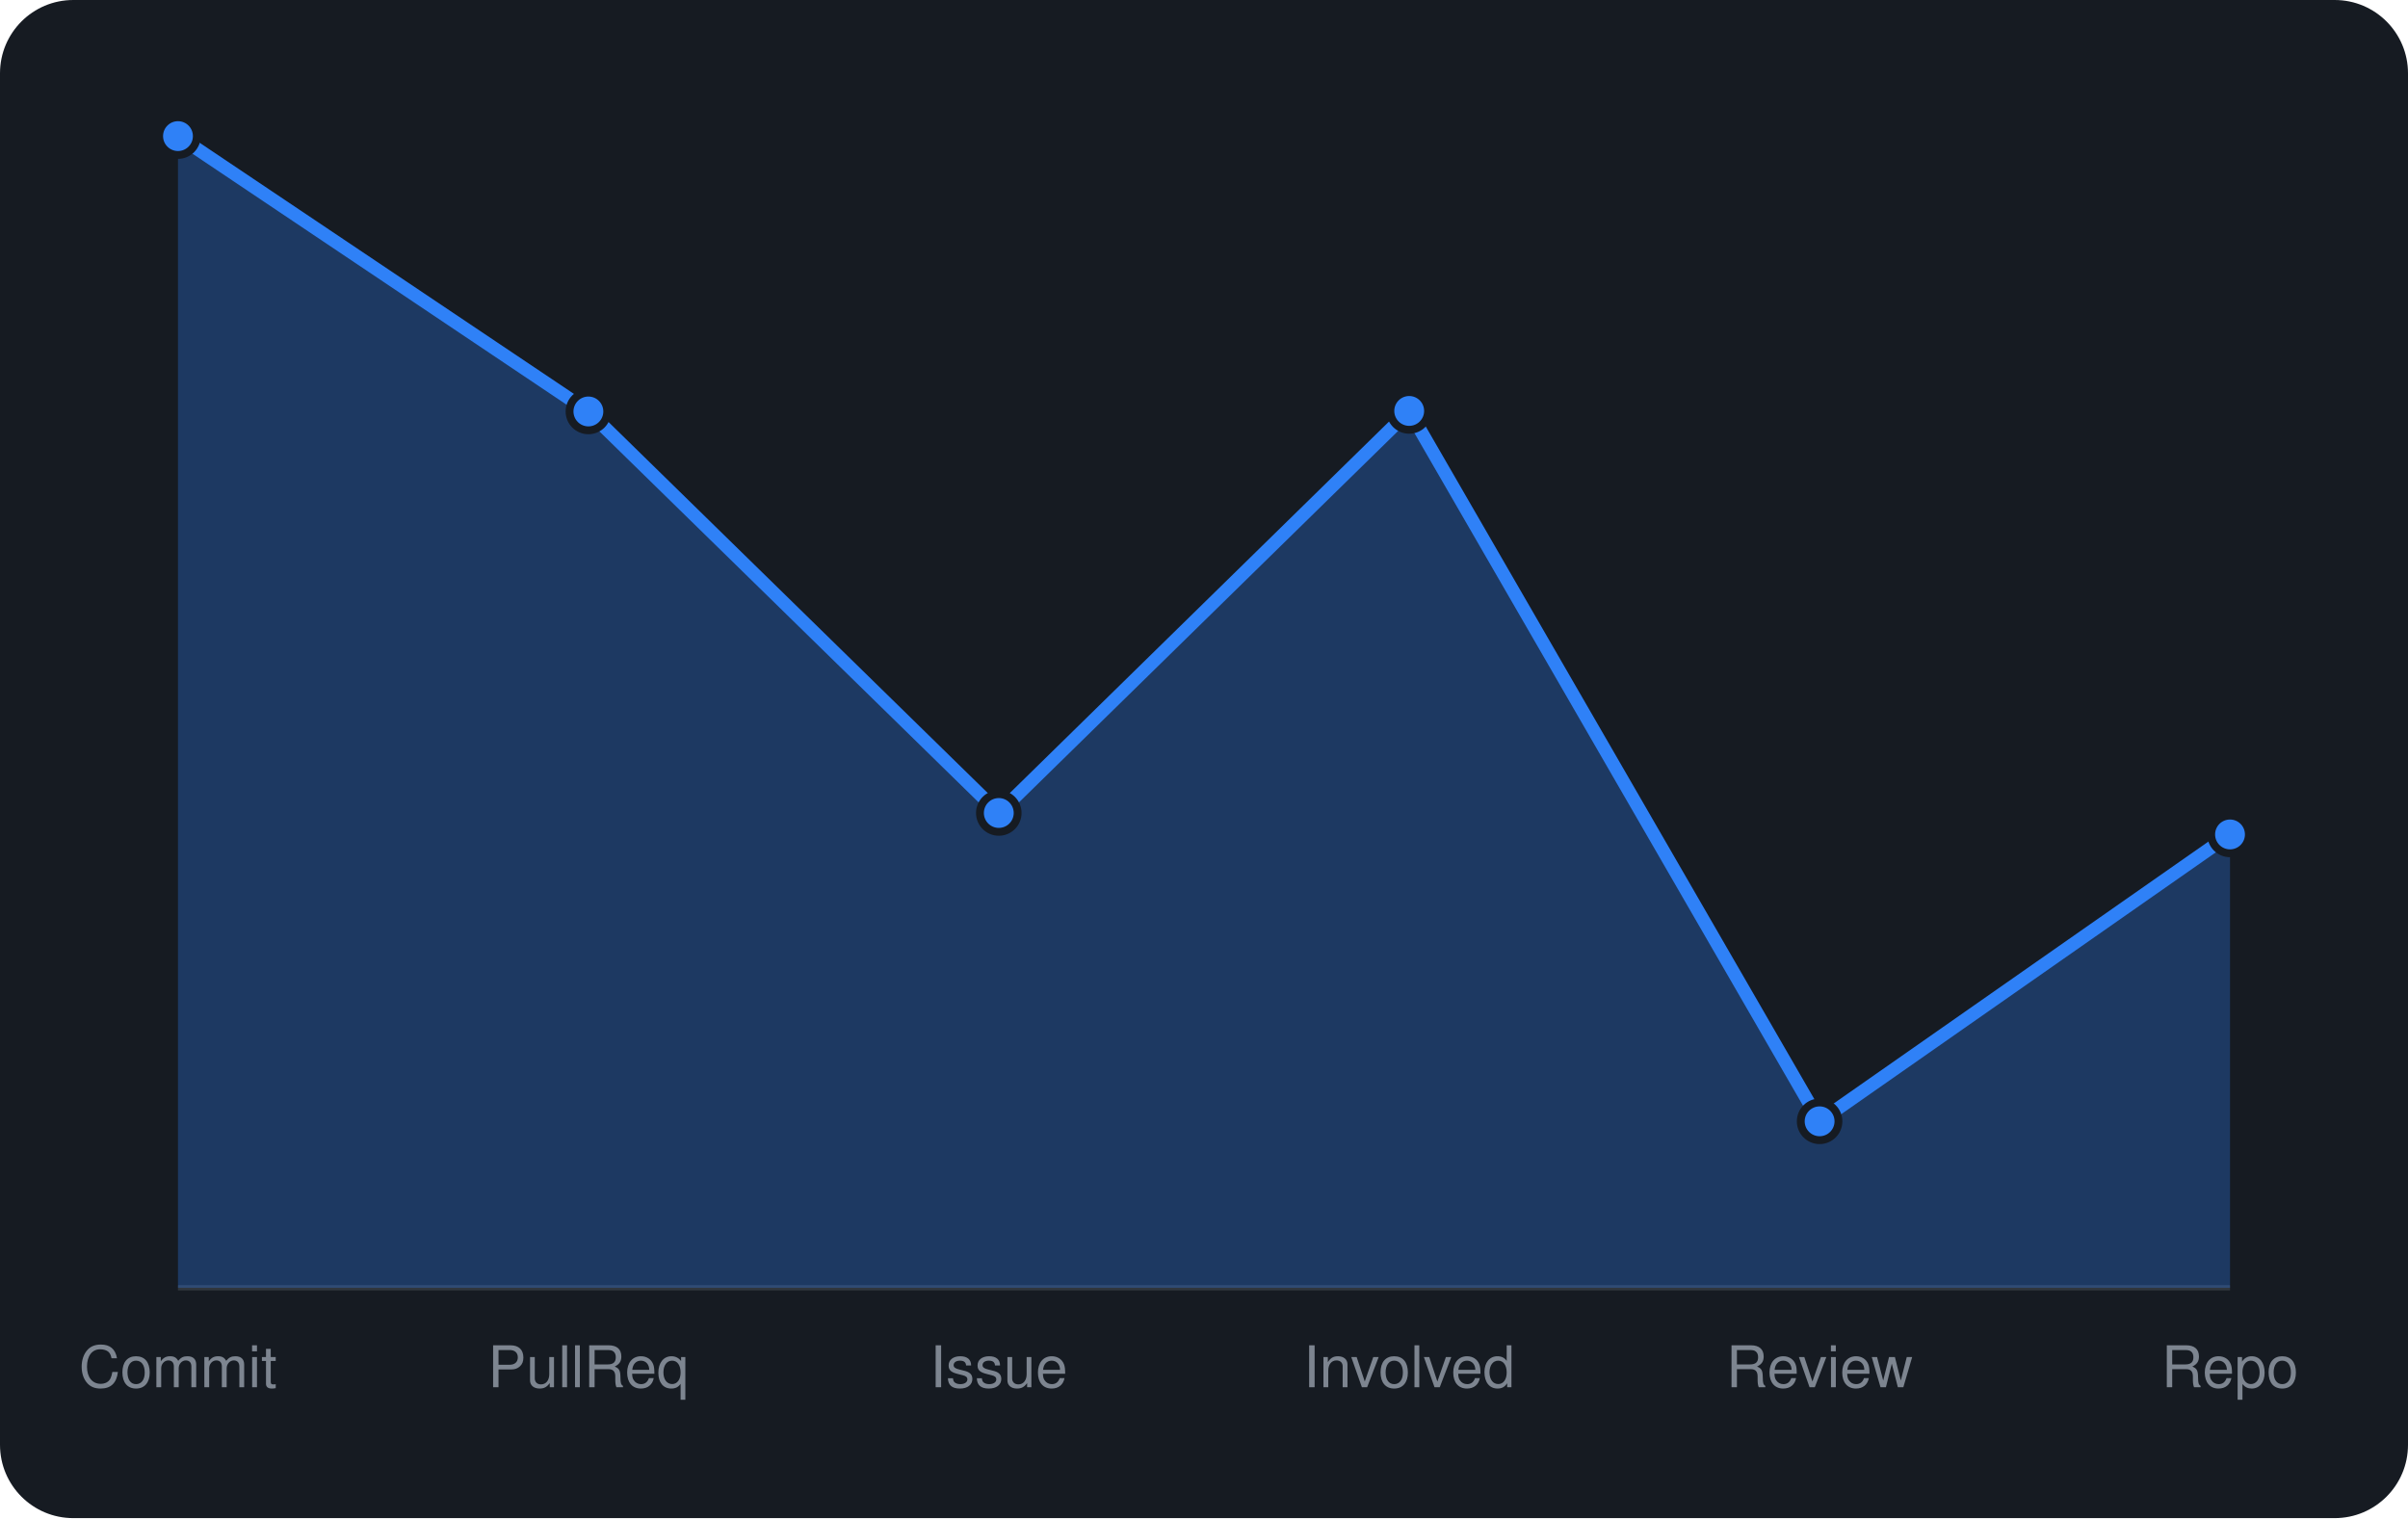
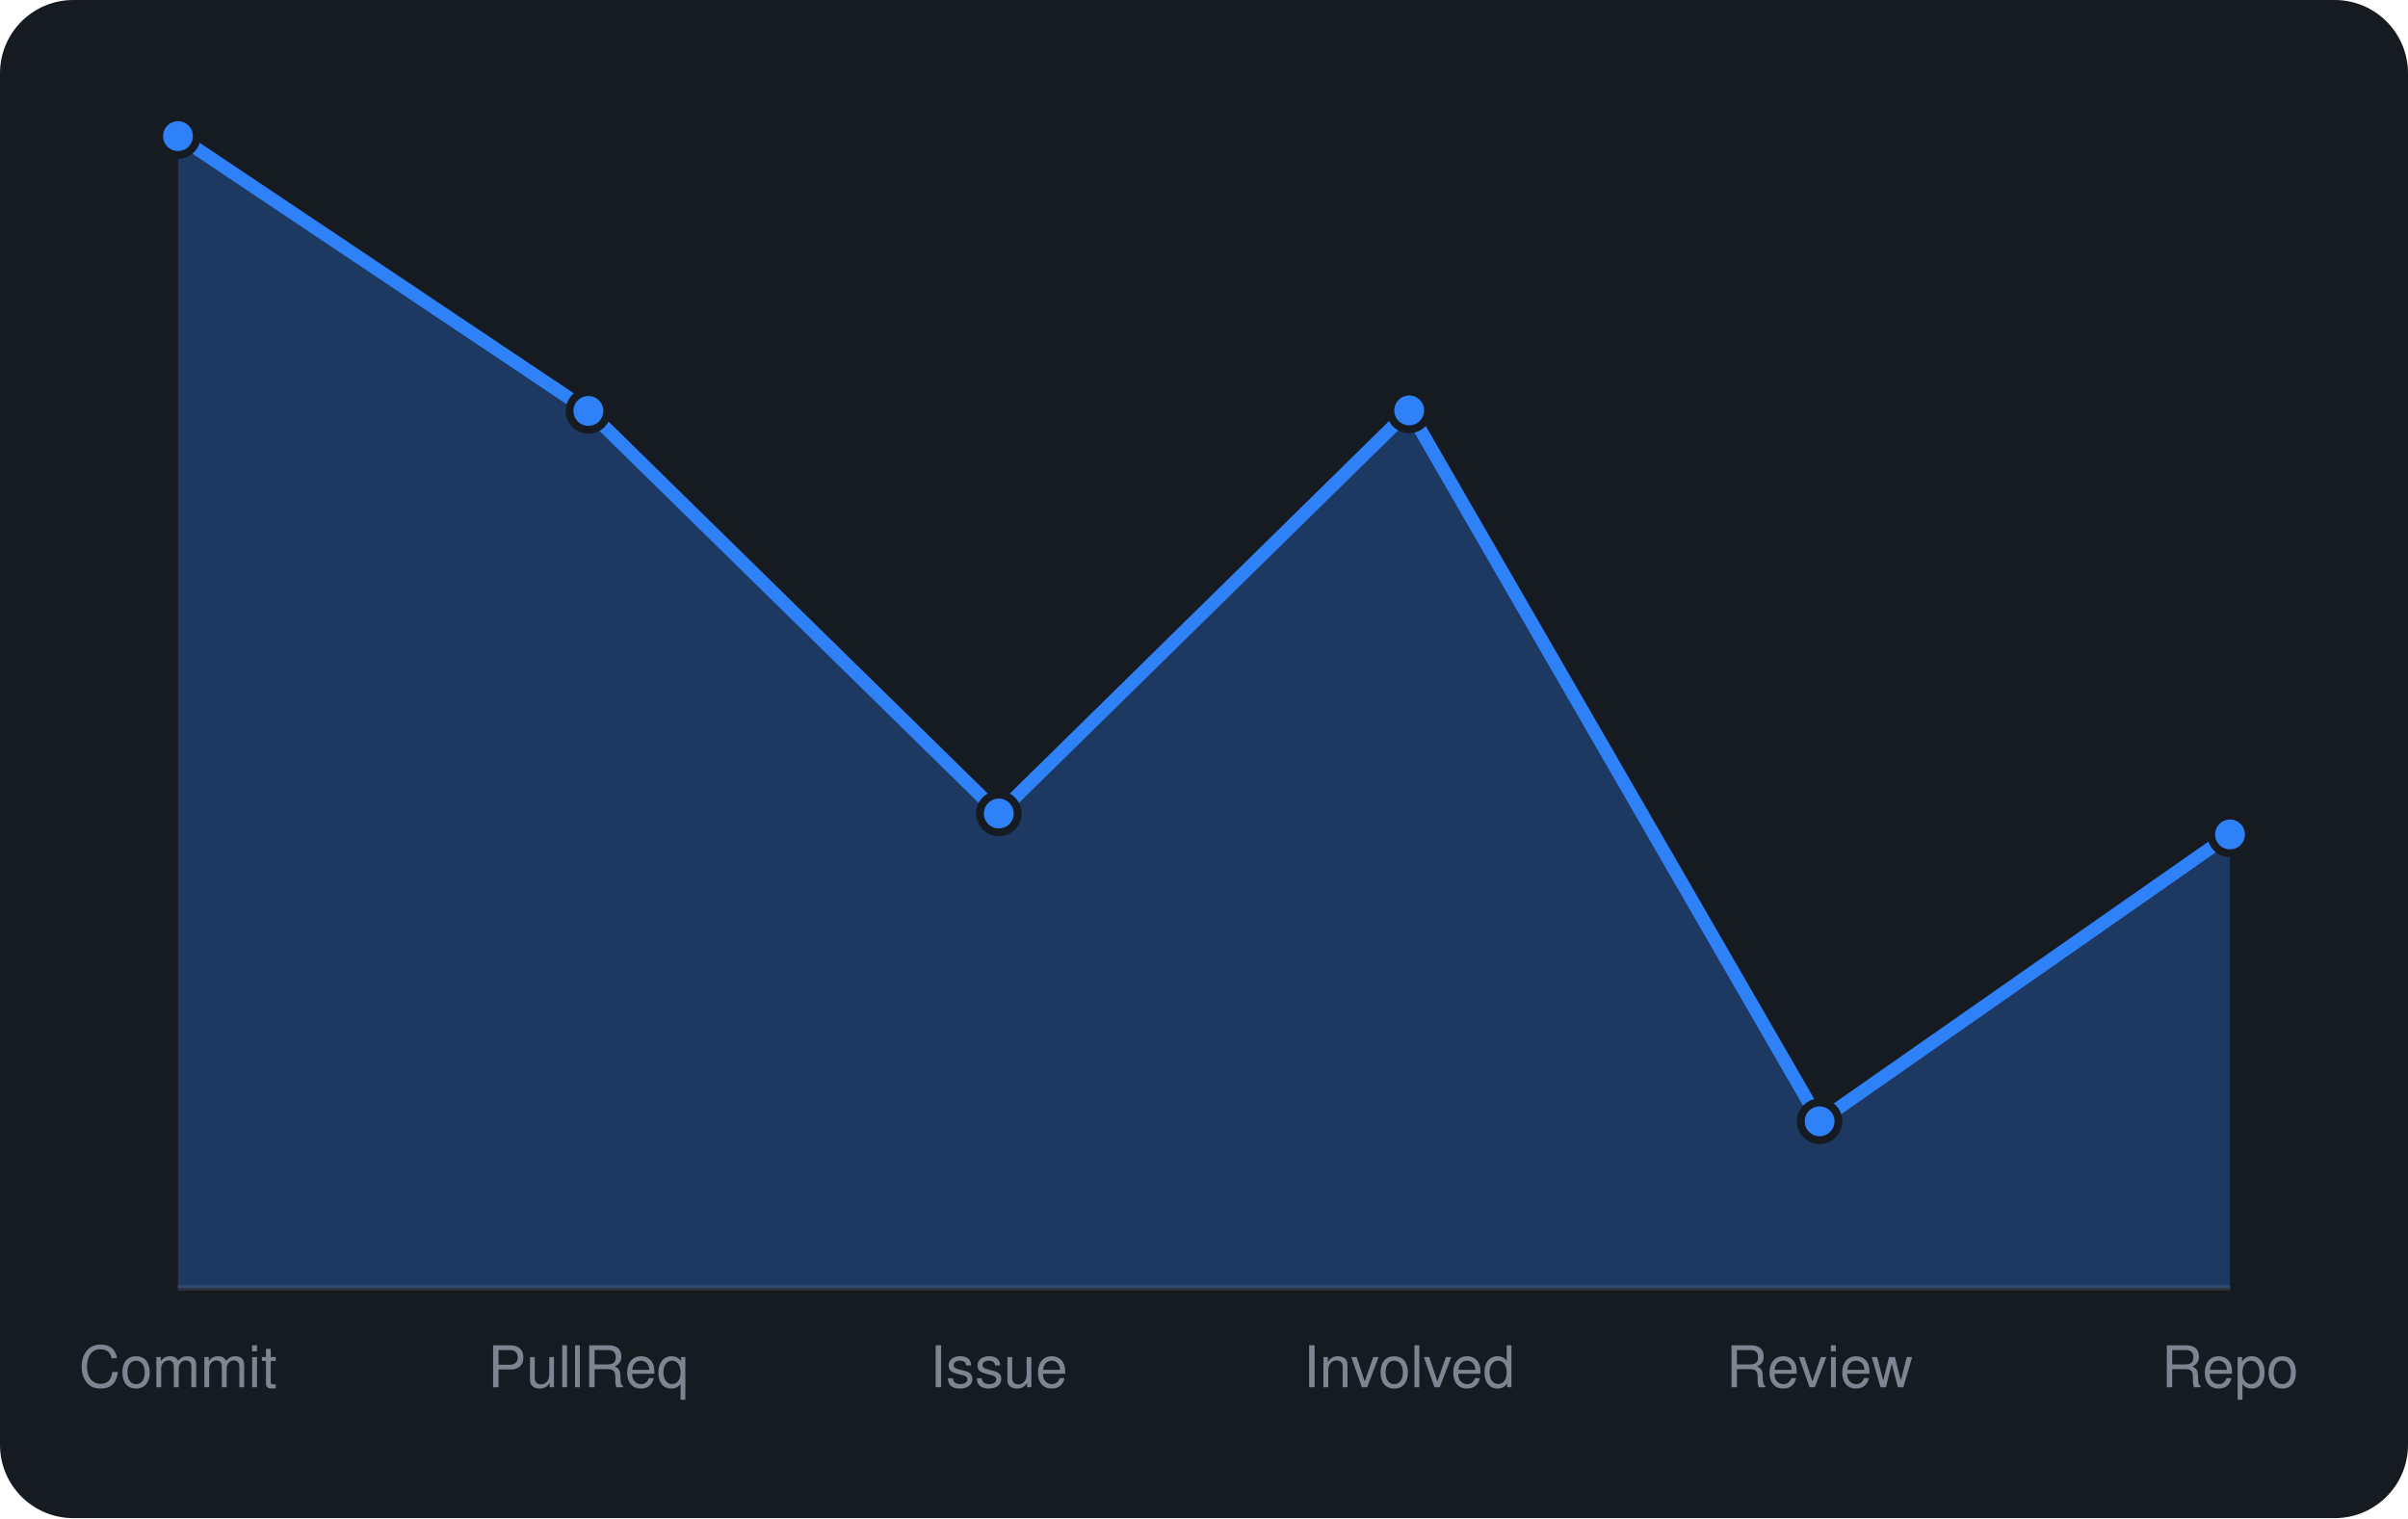
<svg xmlns="http://www.w3.org/2000/svg" viewBox="0 0 460 290" width="460" height="290" font-family="-apple-system,BlinkMacSystemFont,'Segoe UI',Helvetica,Arial,sans-serif">
  <rect width="460" height="290" rx="14" fill="#161b22" />
  <line x1="34" y1="246" x2="426" y2="246" stroke="#30363d" />
-   <path d="M34.0 246 L34.0 26.0L112.4 78.6L190.8 155.3L269.2 78.5L347.6 214.2L426.0 159.4 L426.0 246 Z" fill="rgba(47,129,247,0.3)" />
-   <path d="M34.0 26.0L112.4 78.6L190.8 155.3L269.2 78.5L347.6 214.2L426.0 159.4" fill="none" stroke="#2f81f7" stroke-width="2.5" stroke-linejoin="round" />
+   <path d="M34.0 246 L34.0 26.0L112.4 78.5L190.8 155.4L269.2 78.4L347.6 214.2L426.0 159.4 L426.0 246 Z" fill="rgba(47,129,247,0.3)" />
+   <path d="M34.0 26.0L112.4 78.5L190.8 155.4L269.2 78.4L347.6 214.2L426.0 159.4" fill="none" stroke="#2f81f7" stroke-width="2.5" stroke-linejoin="round" />
  <circle cx="34.0" cy="26.0" r="3.6" fill="#2f81f7" stroke="#161b22" stroke-width="1.5" />
-   <circle cx="112.4" cy="78.6" r="3.6" fill="#2f81f7" stroke="#161b22" stroke-width="1.5" />
-   <circle cx="190.8" cy="155.3" r="3.6" fill="#2f81f7" stroke="#161b22" stroke-width="1.5" />
-   <circle cx="269.2" cy="78.5" r="3.6" fill="#2f81f7" stroke="#161b22" stroke-width="1.5" />
+   <circle cx="112.4" cy="78.5" r="3.6" fill="#2f81f7" stroke="#161b22" stroke-width="1.5" />
+   <circle cx="190.8" cy="155.4" r="3.6" fill="#2f81f7" stroke="#161b22" stroke-width="1.5" />
+   <circle cx="269.2" cy="78.4" r="3.6" fill="#2f81f7" stroke="#161b22" stroke-width="1.5" />
  <circle cx="347.6" cy="214.2" r="3.6" fill="#2f81f7" stroke="#161b22" stroke-width="1.5" />
  <circle cx="426.0" cy="159.4" r="3.6" fill="#2f81f7" stroke="#161b22" stroke-width="1.5" />
  <text x="34.0" y="265" text-anchor="middle" font-size="11" fill="#7d8590">Commit</text>
  <text x="112.4" y="265" text-anchor="middle" font-size="11" fill="#7d8590">PullReq</text>
  <text x="190.8" y="265" text-anchor="middle" font-size="11" fill="#7d8590">Issue</text>
  <text x="269.2" y="265" text-anchor="middle" font-size="11" fill="#7d8590">Involved</text>
  <text x="347.6" y="265" text-anchor="middle" font-size="11" fill="#7d8590">Review</text>
  <text x="426.0" y="265" text-anchor="middle" font-size="11" fill="#7d8590">Repo</text>
</svg>
